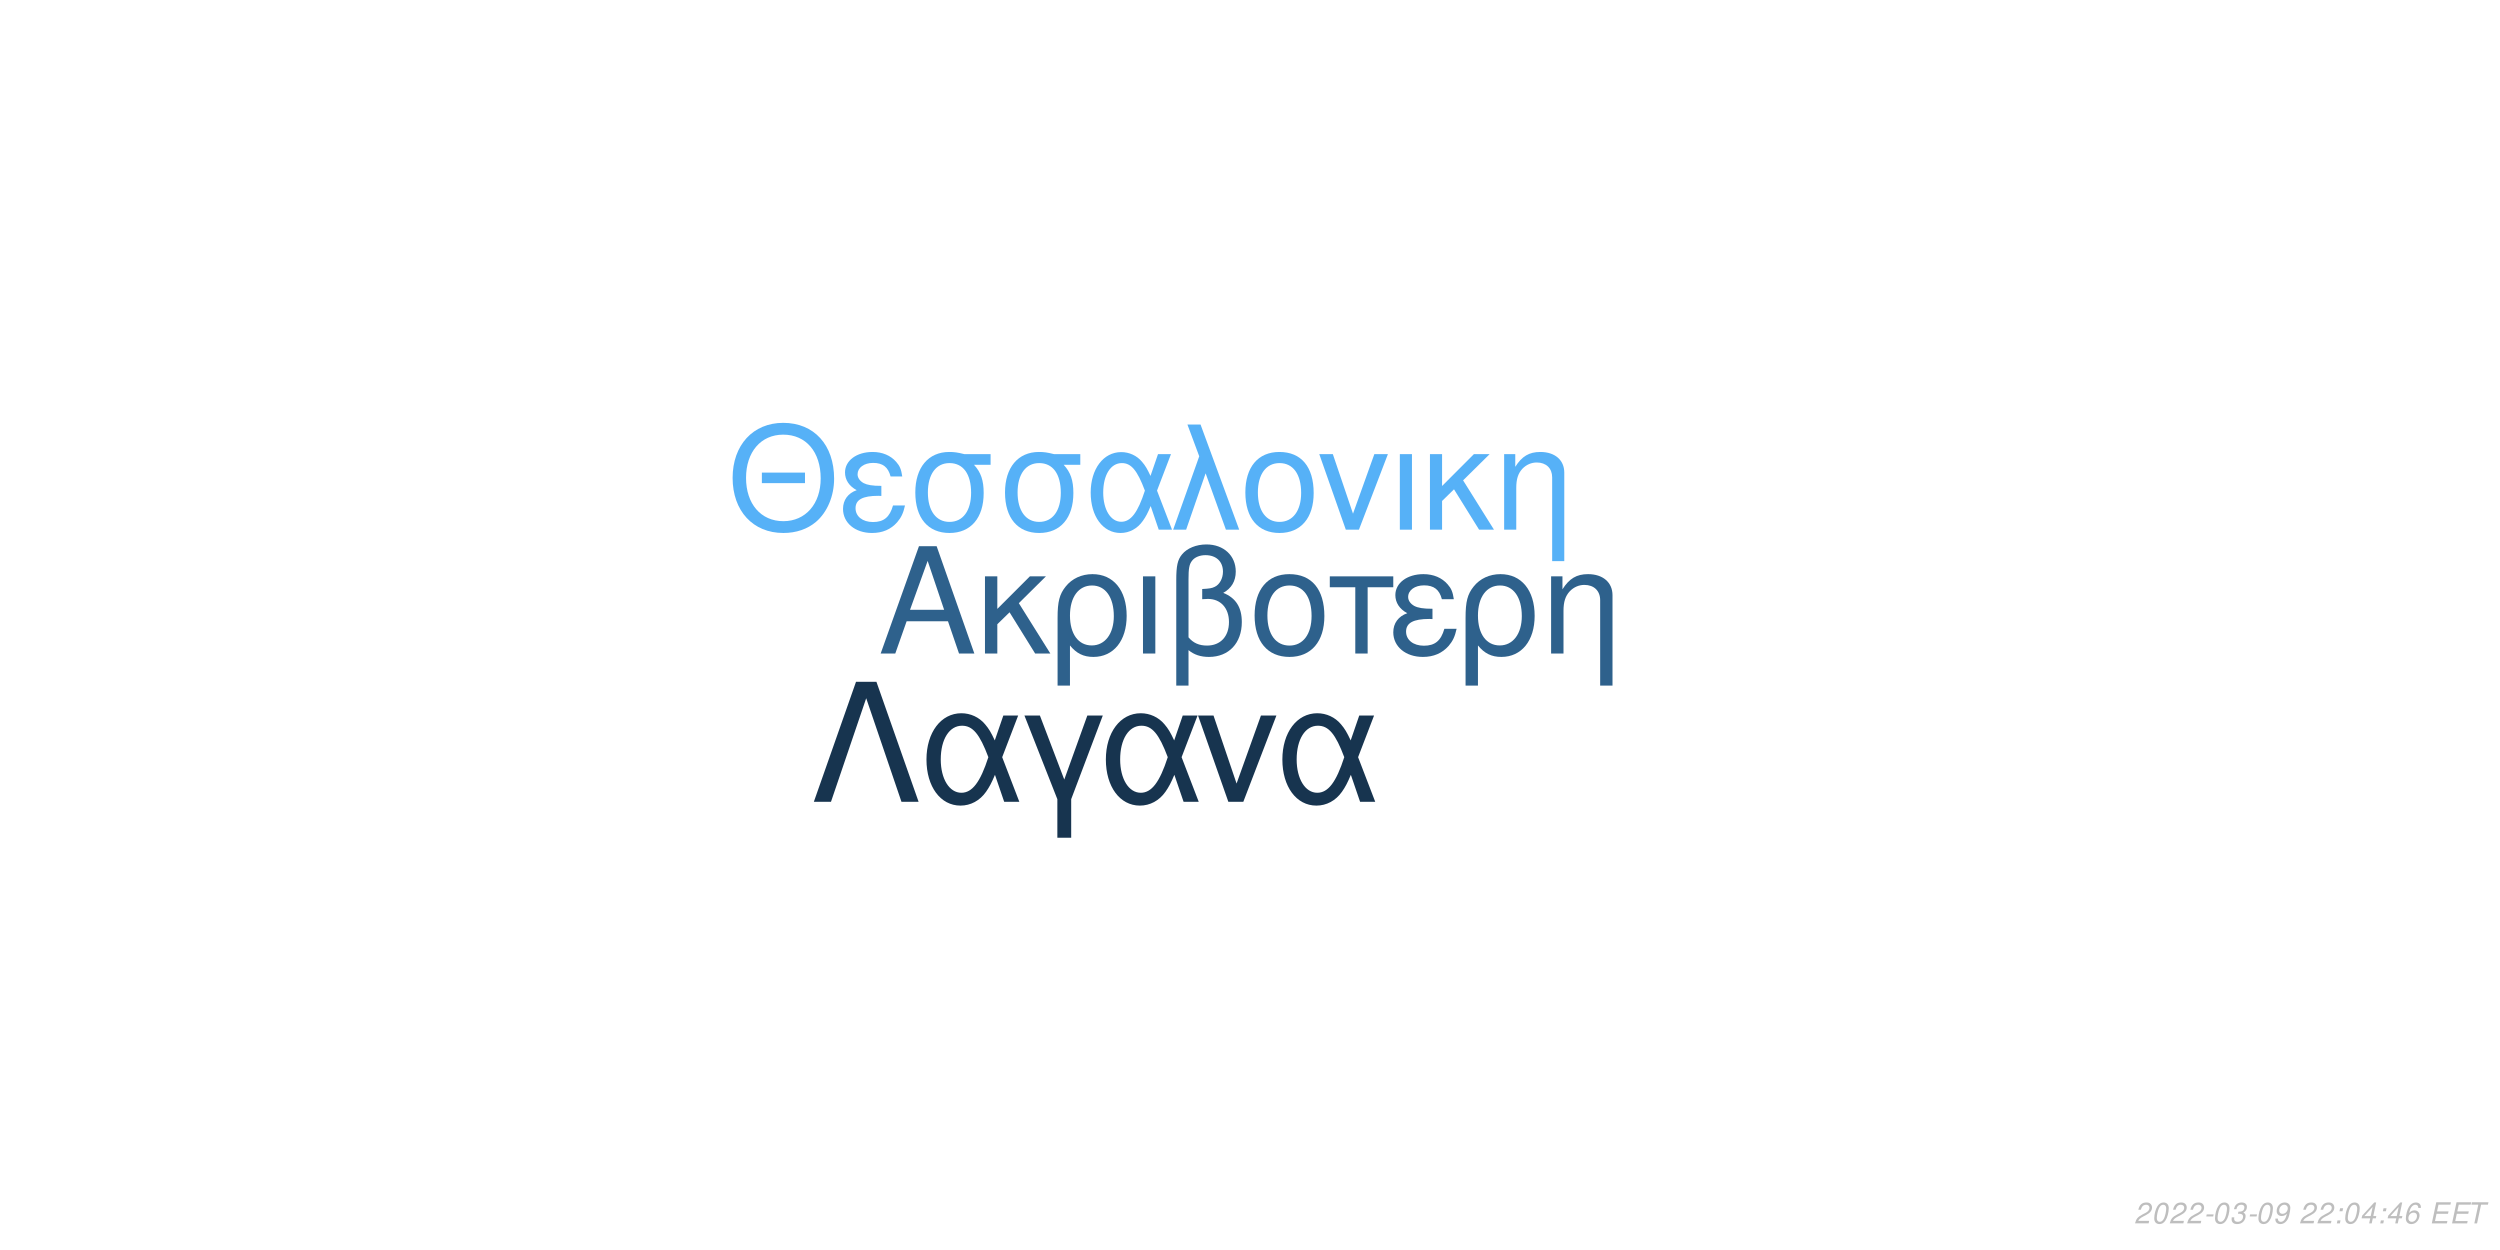
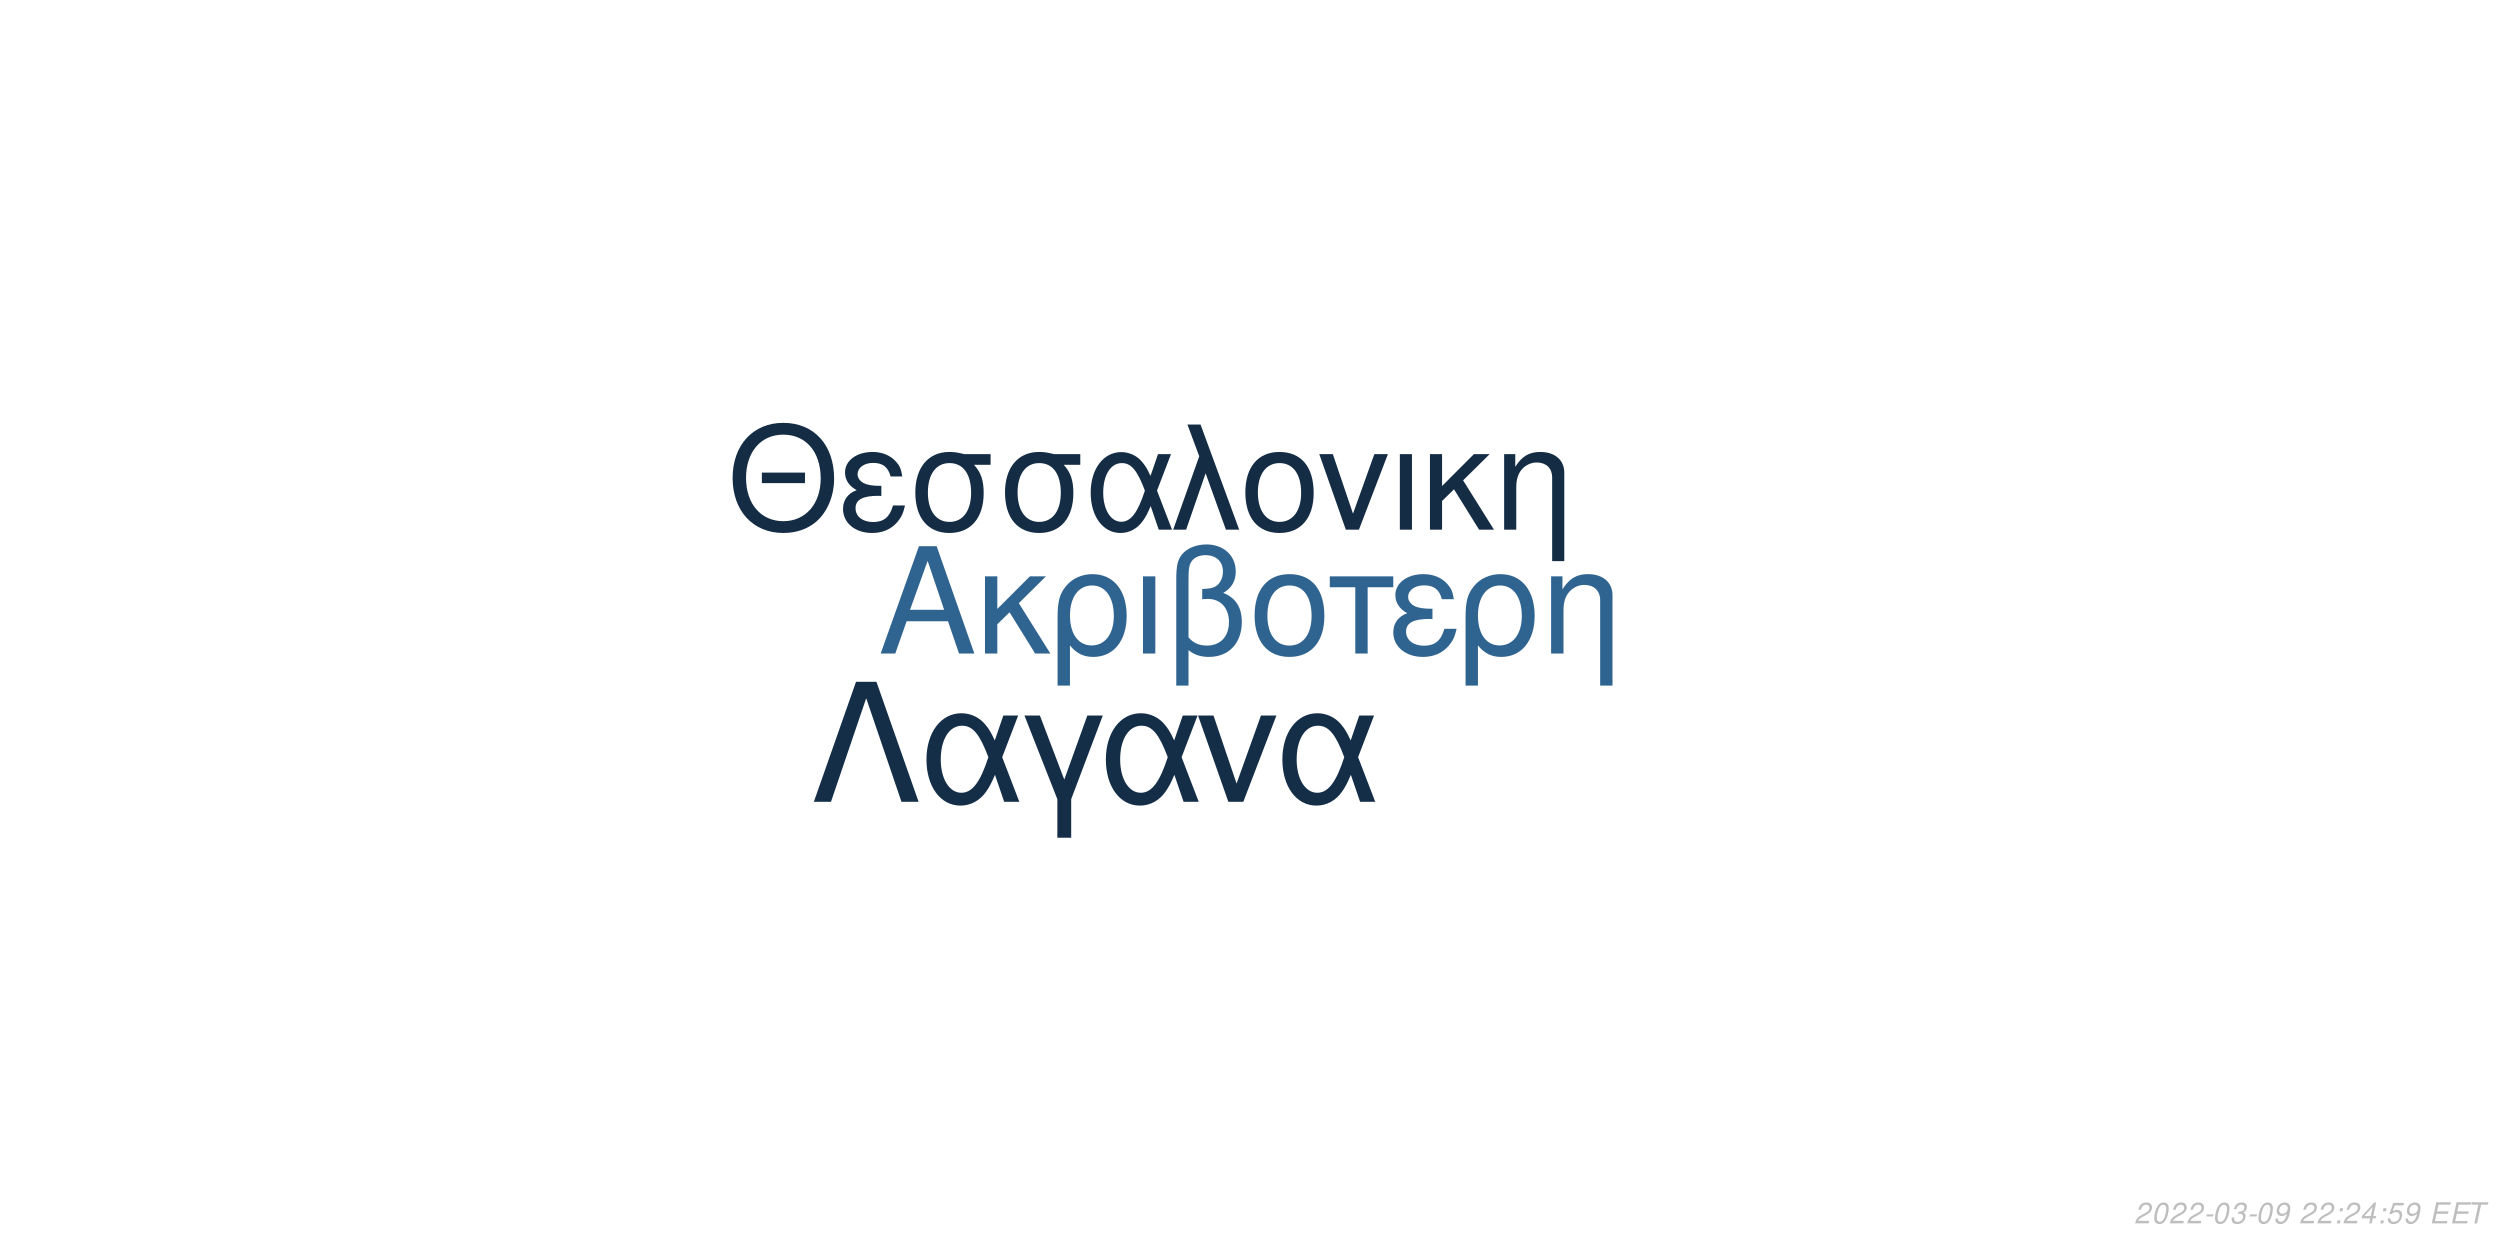
<svg xmlns="http://www.w3.org/2000/svg" xmlns:xlink="http://www.w3.org/1999/xlink" width="864pt" height="432pt" viewBox="0 0 864 432" version="1.1">
  <defs>
    <g>
      <symbol overflow="visible" id="glyph0-0">
        <path style="stroke:none;" d="" />
      </symbol>
      <symbol overflow="visible" id="glyph0-1">
        <path style="stroke:none;" d="M 24.125 -11.141 L 27.938 0 L 33.234 0 L 20.203 -37.094 L 14.094 -37.094 L 0.859 0 L 5.906 0 L 9.828 -11.141 Z M 22.797 -15.109 L 11 -15.109 L 17.094 -32.016 Z M 22.797 -15.109 " />
      </symbol>
      <symbol overflow="visible" id="glyph0-2">
        <path style="stroke:none;" d="M 7.172 -15.422 L 7.172 -26.672 L 2.906 -26.672 L 2.906 0 L 7.172 0 L 7.172 -10.125 L 11.406 -14.25 L 20.25 0 L 25.5 0 L 14.609 -17.406 L 23.969 -26.672 L 18.422 -26.672 Z M 7.172 -15.422 " />
      </symbol>
      <symbol overflow="visible" id="glyph0-3">
        <path style="stroke:none;" d="M 3 11.094 L 7.281 11.094 L 7.281 -2.797 C 9.516 -0.047 11.953 1.172 15.375 1.172 C 22.344 1.172 26.875 -4.422 26.875 -13.031 C 26.875 -21.891 22.297 -27.438 15.062 -27.438 C 11.297 -27.438 7.984 -25.906 5.797 -23.156 C 3.672 -20.516 3 -17.969 3 -12.359 Z M 14.906 -23.516 C 19.547 -23.516 22.438 -19.438 22.438 -12.922 C 22.438 -6.812 19.391 -2.797 14.812 -2.797 C 10.172 -2.797 7.281 -6.766 7.281 -13.125 C 7.281 -19.484 10.234 -23.516 14.906 -23.516 Z M 14.906 -23.516 " />
      </symbol>
      <symbol overflow="visible" id="glyph0-4">
        <path style="stroke:none;" d="M 3.516 0 L 7.781 0 L 7.781 -26.672 L 3.516 -26.672 Z M 3.516 0 " />
      </symbol>
      <symbol overflow="visible" id="glyph0-5">
        <path style="stroke:none;" d="M 4.016 11.094 L 8.25 11.094 L 8.25 -1.172 C 10.172 0.406 12.422 1.172 15.312 1.172 C 22.188 1.172 26.672 -3.609 26.672 -10.891 C 26.672 -15.984 24.578 -19.234 20.25 -20.969 C 23.109 -22.547 24.578 -25.031 24.578 -28.344 C 24.578 -33.844 20.406 -37.703 14.453 -37.703 C 10.938 -37.703 7.734 -36.391 6 -34.25 C 4.484 -32.422 4.016 -30.328 4.016 -25.391 Z M 8.25 -25.656 C 8.25 -29.359 8.5 -30.844 9.469 -32.062 C 10.375 -33.281 12.156 -34 14.094 -34 C 17.812 -34 20.156 -31.812 20.156 -28.297 C 20.156 -25.953 18.984 -23.812 17.297 -23.047 C 16.281 -22.547 15.469 -22.438 12.984 -22.297 L 12.984 -18.781 C 13.734 -18.828 14.344 -18.875 14.969 -18.875 C 19.344 -18.875 22.234 -15.719 22.234 -10.891 C 22.234 -5.906 19.281 -2.75 14.656 -2.75 C 11.953 -2.75 9.922 -3.609 8.25 -5.594 Z M 8.25 -25.656 " />
      </symbol>
      <symbol overflow="visible" id="glyph0-6">
        <path style="stroke:none;" d="M 14.094 -27.438 C 6.562 -27.438 2.094 -22.094 2.094 -13.125 C 2.094 -4.125 6.562 1.172 14.141 1.172 C 21.672 1.172 26.203 -4.172 26.203 -12.922 C 26.203 -22.188 21.828 -27.438 14.094 -27.438 Z M 14.141 -23.516 C 18.938 -23.516 21.781 -19.594 21.781 -12.984 C 21.781 -6.672 18.828 -2.75 14.141 -2.75 C 9.422 -2.75 6.516 -6.672 6.516 -13.125 C 6.516 -19.594 9.422 -23.516 14.141 -23.516 Z M 14.141 -23.516 " />
      </symbol>
      <symbol overflow="visible" id="glyph0-7">
        <path style="stroke:none;" d="M 7.891 0 L 12.156 0 L 12.156 -22.906 L 21.016 -22.906 L 21.016 -26.672 L -0.922 -26.672 L -0.922 -22.906 L 7.891 -22.906 Z M 7.891 0 " />
      </symbol>
      <symbol overflow="visible" id="glyph0-8">
        <path style="stroke:none;" d="M 14.562 -15.469 C 11.344 -15.469 9.562 -15.781 8.297 -16.438 C 6.922 -17.203 6.156 -18.328 6.156 -19.547 C 6.156 -21.891 8.453 -23.562 11.656 -23.562 C 15.062 -23.562 16.953 -22.094 17.812 -18.781 L 21.938 -18.781 C 21.578 -21.266 21.062 -22.5 19.797 -23.922 C 17.812 -26.203 14.906 -27.438 11.453 -27.438 C 5.797 -27.438 1.734 -24.375 1.734 -20.203 C 1.734 -17.609 3.156 -15.375 5.859 -13.938 C 2.797 -12.875 1.016 -10.484 1.016 -7.328 C 1.016 -2.391 5.297 1.172 11.25 1.172 C 14.969 1.172 17.906 -0.109 20.156 -2.641 C 21.578 -4.328 22.297 -5.797 22.906 -8.547 L 18.672 -8.547 C 17.5 -4.422 15.422 -2.703 11.609 -2.703 C 7.938 -2.703 5.438 -4.688 5.438 -7.578 C 5.438 -10.578 7.938 -11.953 13.484 -11.953 C 13.641 -11.953 14.094 -11.953 14.562 -11.906 Z M 14.562 -15.469 " />
      </symbol>
      <symbol overflow="visible" id="glyph0-9">
        <path style="stroke:none;" d="M 3.562 -26.672 L 3.562 0 L 7.844 0 L 7.844 -14.703 C 7.844 -17.906 8.5 -19.891 10.031 -21.531 C 11.406 -22.953 13.188 -23.719 15.062 -23.719 C 18.375 -23.719 20.516 -21.672 20.516 -18.469 L 20.516 11.094 L 24.781 11.094 L 24.781 -20.156 C 24.781 -24.578 21.469 -27.438 16.328 -27.438 C 12.359 -27.438 9.828 -25.906 7.484 -22.188 L 7.484 -26.672 Z M 3.562 -26.672 " />
      </symbol>
      <symbol overflow="visible" id="glyph1-0">
        <path style="stroke:none;" d="" />
      </symbol>
      <symbol overflow="visible" id="glyph1-1">
        <path style="stroke:none;" d="M 26.859 -19.734 L 11.953 -19.734 L 11.953 -16.094 L 26.859 -16.094 Z M 19.328 -36.922 C 8.922 -36.922 1.844 -29.25 1.844 -17.891 C 1.844 -6.484 8.875 1.141 19.391 1.141 C 23.812 1.141 27.703 -0.203 30.641 -2.688 C 34.578 -6.031 36.922 -11.656 36.922 -17.594 C 36.922 -29.297 30 -36.922 19.328 -36.922 Z M 19.328 -32.844 C 27.203 -32.844 32.281 -26.906 32.281 -17.688 C 32.281 -8.922 27.062 -2.938 19.391 -2.938 C 11.609 -2.938 6.484 -8.922 6.484 -17.891 C 6.484 -26.859 11.609 -32.844 19.328 -32.844 Z M 19.328 -32.844 " />
      </symbol>
      <symbol overflow="visible" id="glyph1-2">
        <path style="stroke:none;" d="M 14.25 -15.141 C 11.109 -15.141 9.375 -15.453 8.125 -16.094 C 6.781 -16.844 6.031 -17.938 6.031 -19.141 C 6.031 -21.422 8.266 -23.078 11.406 -23.078 C 14.75 -23.078 16.594 -21.625 17.438 -18.391 L 21.469 -18.391 C 21.125 -20.828 20.625 -22.031 19.391 -23.422 C 17.438 -25.656 14.594 -26.859 11.219 -26.859 C 5.688 -26.859 1.688 -23.875 1.688 -19.781 C 1.688 -17.234 3.094 -15.047 5.734 -13.656 C 2.734 -12.609 1 -10.266 1 -7.172 C 1 -2.344 5.188 1.141 11.016 1.141 C 14.656 1.141 17.547 -0.094 19.734 -2.594 C 21.125 -4.234 21.828 -5.688 22.422 -8.375 L 18.281 -8.375 C 17.141 -4.328 15.094 -2.641 11.359 -2.641 C 7.766 -2.641 5.328 -4.578 5.328 -7.422 C 5.328 -10.359 7.766 -11.703 13.203 -11.703 C 13.359 -11.703 13.797 -11.703 14.25 -11.656 Z M 14.25 -15.141 " />
      </symbol>
      <symbol overflow="visible" id="glyph1-3">
        <path style="stroke:none;" d="M 29 -26.109 L 19.938 -26.109 C 17.594 -26.703 16.438 -26.859 14.703 -26.859 C 7.469 -26.859 2.984 -21.469 2.984 -12.859 C 2.984 -4.031 7.375 1.141 14.797 1.141 C 22.172 1.141 26.609 -4.078 26.609 -12.656 C 26.609 -17.047 25.656 -19.828 23.266 -22.422 L 29 -22.422 Z M 14.797 -23.016 C 19.531 -23.016 22.266 -19.234 22.266 -12.75 C 22.266 -6.531 19.438 -2.688 14.797 -2.688 C 10.172 -2.688 7.328 -6.531 7.328 -12.859 C 7.328 -19.188 10.172 -23.016 14.797 -23.016 Z M 14.797 -23.016 " />
      </symbol>
      <symbol overflow="visible" id="glyph1-4">
        <path style="stroke:none;" d="M 29.344 -26.109 L 24.859 -26.109 L 22.266 -18.578 C 21.125 -21.031 20.484 -22.125 19.328 -23.469 C 17.547 -25.609 14.906 -26.812 12.156 -26.812 C 5.984 -26.812 1.594 -20.984 1.594 -12.812 C 1.594 -4.578 5.828 1.141 11.906 1.141 C 14.953 1.141 17.734 -0.344 19.625 -3.047 C 20.672 -4.531 21.281 -5.688 22.328 -8.172 L 25.109 0 L 29.703 0 L 24.516 -13.5 Z M 20.328 -13.5 C 17.891 -5.922 15.453 -2.734 12.156 -2.734 C 8.516 -2.734 5.922 -6.922 5.922 -12.812 C 5.922 -18.938 8.516 -23.016 12.359 -23.016 C 15.594 -23.016 17.688 -20.531 20.328 -13.5 Z M 20.328 -13.5 " />
      </symbol>
      <symbol overflow="visible" id="glyph1-5">
        <path style="stroke:none;" d="M 1.094 0 L 5.578 0 L 12.312 -19.484 L 19.328 0 L 23.922 0 L 10.562 -36.328 L 6.031 -36.328 L 10.109 -25.359 Z M 1.094 0 " />
      </symbol>
      <symbol overflow="visible" id="glyph1-6">
        <path style="stroke:none;" d="M 13.797 -26.859 C 6.422 -26.859 2.047 -21.625 2.047 -12.859 C 2.047 -4.031 6.422 1.141 13.859 1.141 C 21.234 1.141 25.656 -4.078 25.656 -12.656 C 25.656 -21.719 21.375 -26.859 13.797 -26.859 Z M 13.859 -23.016 C 18.531 -23.016 21.328 -19.188 21.328 -12.703 C 21.328 -6.531 18.438 -2.688 13.859 -2.688 C 9.219 -2.688 6.375 -6.531 6.375 -12.859 C 6.375 -19.188 9.219 -23.016 13.859 -23.016 Z M 13.859 -23.016 " />
      </symbol>
      <symbol overflow="visible" id="glyph1-7">
        <path style="stroke:none;" d="M 14.297 0 L 24.312 -26.109 L 19.625 -26.109 L 12.25 -5.531 L 5.281 -26.109 L 0.594 -26.109 L 9.766 0 Z M 14.297 0 " />
      </symbol>
      <symbol overflow="visible" id="glyph1-8">
        <path style="stroke:none;" d="M 3.438 0 L 7.625 0 L 7.625 -26.109 L 3.438 -26.109 Z M 3.438 0 " />
      </symbol>
      <symbol overflow="visible" id="glyph1-9">
        <path style="stroke:none;" d="M 7.031 -15.094 L 7.031 -26.109 L 2.844 -26.109 L 2.844 0 L 7.031 0 L 7.031 -9.922 L 11.156 -13.953 L 19.828 0 L 24.969 0 L 14.297 -17.047 L 23.469 -26.109 L 18.031 -26.109 Z M 7.031 -15.094 " />
      </symbol>
      <symbol overflow="visible" id="glyph1-10">
        <path style="stroke:none;" d="M 3.484 -26.109 L 3.484 0 L 7.672 0 L 7.672 -14.406 C 7.672 -17.547 8.328 -19.484 9.812 -21.078 C 11.156 -22.469 12.906 -23.219 14.75 -23.219 C 17.984 -23.219 20.078 -21.234 20.078 -18.094 L 20.078 10.859 L 24.266 10.859 L 24.266 -19.734 C 24.266 -24.062 21.031 -26.859 16 -26.859 C 12.109 -26.859 9.609 -25.359 7.328 -21.719 L 7.328 -26.109 Z M 3.484 -26.109 " />
      </symbol>
      <symbol overflow="visible" id="glyph2-0">
        <path style="stroke:none;" d="" />
      </symbol>
      <symbol overflow="visible" id="glyph2-1">
        <path style="stroke:none;" d="M 22.531 -41.484 L 15.484 -41.484 L 0.906 0 L 6.828 0 L 19 -35.797 L 31.188 0 L 37.109 0 Z M 22.531 -41.484 " />
      </symbol>
      <symbol overflow="visible" id="glyph2-2">
        <path style="stroke:none;" d="M 33.516 -29.812 L 28.391 -29.812 L 25.438 -21.219 C 24.125 -24.016 23.391 -25.266 22.078 -26.797 C 20.031 -29.25 17.016 -30.609 13.891 -30.609 C 6.828 -30.609 1.828 -23.953 1.828 -14.625 C 1.828 -5.234 6.656 1.312 13.594 1.312 C 17.078 1.312 20.266 -0.391 22.422 -3.469 C 23.609 -5.172 24.297 -6.484 25.5 -9.328 L 28.688 0 L 33.922 0 L 28 -15.422 Z M 23.219 -15.422 C 20.422 -6.766 17.641 -3.125 13.891 -3.125 C 9.734 -3.125 6.766 -7.906 6.766 -14.625 C 6.766 -21.625 9.734 -26.297 14.109 -26.297 C 17.812 -26.297 20.203 -23.453 23.219 -15.422 Z M 23.219 -15.422 " />
      </symbol>
      <symbol overflow="visible" id="glyph2-3">
        <path style="stroke:none;" d="M 12.062 12.406 L 16.844 12.406 L 16.844 -0.906 L 27.766 -29.812 L 22.422 -29.812 L 14.453 -7.688 L 6.031 -29.812 L 0.688 -29.812 L 12.062 -0.906 Z M 12.062 12.406 " />
      </symbol>
      <symbol overflow="visible" id="glyph2-4">
        <path style="stroke:none;" d="M 16.328 0 L 27.766 -29.812 L 22.422 -29.812 L 14 -6.312 L 6.031 -29.812 L 0.688 -29.812 L 11.156 0 Z M 16.328 0 " />
      </symbol>
      <symbol overflow="visible" id="glyph3-0">
        <path style="stroke:none;" d="" />
      </symbol>
      <symbol overflow="visible" id="glyph3-1">
        <path style="stroke:none;" d="M 5.234 -0.875 L 1.469 -0.875 C 1.641 -1.375 2.203 -1.891 3.109 -2.344 L 4.234 -2.938 C 5.562 -3.625 6.219 -4.469 6.219 -5.484 C 6.219 -5.938 6.062 -6.359 5.797 -6.656 C 5.469 -7.047 4.984 -7.234 4.312 -7.234 C 2.766 -7.234 1.891 -6.453 1.484 -4.734 L 2.375 -4.734 C 2.484 -5.188 2.609 -5.484 2.797 -5.75 C 3.094 -6.203 3.609 -6.453 4.188 -6.453 C 4.891 -6.453 5.344 -6.031 5.344 -5.375 C 5.344 -4.703 4.859 -4.094 4.016 -3.656 L 2.984 -3.125 C 1.234 -2.188 0.797 -1.656 0.344 -0.016 L 5.047 -0.016 Z M 5.234 -0.875 " />
      </symbol>
      <symbol overflow="visible" id="glyph3-2">
        <path style="stroke:none;" d="M 4.203 -7.234 C 3.375 -7.234 2.688 -6.812 2.125 -5.984 C 1.484 -5.047 0.984 -3.188 0.984 -1.734 C 0.984 -1.109 1.172 -0.562 1.484 -0.266 C 1.797 0.047 2.281 0.234 2.766 0.234 C 3.625 0.234 4.281 -0.156 4.859 -1.016 C 5.516 -1.953 6 -3.797 6 -5.266 C 6 -6.5 5.328 -7.234 4.203 -7.234 Z M 4.094 -6.453 C 4.734 -6.453 5.125 -5.984 5.125 -5.156 C 5.125 -4.203 4.781 -2.625 4.406 -1.812 C 3.984 -0.938 3.516 -0.547 2.875 -0.547 C 2.25 -0.547 1.875 -1.031 1.875 -1.828 C 1.875 -2.797 2.203 -4.344 2.594 -5.203 C 2.984 -6.047 3.453 -6.453 4.094 -6.453 Z M 4.094 -6.453 " />
      </symbol>
      <symbol overflow="visible" id="glyph3-3">
        <path style="stroke:none;" d="M 3.516 -3.125 L 1.125 -3.125 L 0.969 -2.406 L 3.359 -2.406 Z M 3.516 -3.125 " />
      </symbol>
      <symbol overflow="visible" id="glyph3-4">
        <path style="stroke:none;" d="M 2.922 -3.312 C 3.125 -3.344 3.234 -3.344 3.375 -3.344 C 4.203 -3.344 4.688 -3 4.688 -2.406 C 4.688 -1.312 3.906 -0.547 2.781 -0.547 C 2.047 -0.547 1.594 -0.938 1.594 -1.562 C 1.594 -1.719 1.609 -1.844 1.656 -2.094 L 0.766 -2.094 C 0.734 -1.797 0.719 -1.641 0.719 -1.469 C 0.719 -0.375 1.406 0.234 2.641 0.234 C 3.547 0.234 4.297 -0.078 4.812 -0.656 C 5.266 -1.156 5.562 -1.875 5.562 -2.547 C 5.562 -3.125 5.344 -3.453 4.797 -3.734 C 5.641 -4.234 6.016 -4.844 6.016 -5.734 C 6.016 -6.656 5.312 -7.234 4.203 -7.234 C 3.375 -7.234 2.672 -6.938 2.188 -6.375 C 1.891 -6.031 1.703 -5.641 1.516 -4.906 L 2.391 -4.906 C 2.5 -5.359 2.594 -5.594 2.734 -5.812 C 3.047 -6.234 3.516 -6.453 4.078 -6.453 C 4.734 -6.453 5.141 -6.125 5.141 -5.578 C 5.141 -5.188 5.016 -4.797 4.797 -4.547 C 4.516 -4.234 4 -4.062 3.266 -4.062 L 3.078 -4.062 Z M 2.922 -3.312 " />
      </symbol>
      <symbol overflow="visible" id="glyph3-5">
        <path style="stroke:none;" d="M 0.844 -1.656 C 0.844 -1.547 0.844 -1.438 0.844 -1.375 C 0.844 -0.406 1.531 0.234 2.578 0.234 C 3.203 0.234 3.766 0.016 4.297 -0.438 C 4.938 -1 5.312 -1.656 5.594 -2.719 C 5.844 -3.672 6.016 -4.766 6.016 -5.375 C 6.016 -5.844 5.844 -6.328 5.547 -6.656 C 5.203 -7.031 4.703 -7.234 4.062 -7.234 C 2.516 -7.234 1.297 -5.938 1.297 -4.266 C 1.297 -3.203 1.984 -2.547 3.047 -2.547 C 3.484 -2.547 3.953 -2.672 4.281 -2.891 C 4.406 -2.984 4.547 -3.078 4.828 -3.344 C 4.438 -1.484 3.703 -0.547 2.703 -0.547 C 2.109 -0.547 1.719 -0.938 1.719 -1.547 L 1.719 -1.656 Z M 3.953 -6.453 C 4.625 -6.453 5.141 -5.953 5.141 -5.281 C 5.141 -4.188 4.312 -3.312 3.297 -3.312 C 2.594 -3.312 2.172 -3.734 2.172 -4.453 C 2.172 -5.562 2.984 -6.453 3.953 -6.453 Z M 3.953 -6.453 " />
      </symbol>
      <symbol overflow="visible" id="glyph3-6">
        <path style="stroke:none;" d="" />
      </symbol>
      <symbol overflow="visible" id="glyph3-7">
        <path style="stroke:none;" d="M 2.359 -1.031 L 1.312 -1.031 L 1.094 0 L 2.141 0 Z M 3.266 -5.234 L 2.219 -5.234 L 2 -4.203 L 3.047 -4.203 Z M 3.266 -5.234 " />
      </symbol>
      <symbol overflow="visible" id="glyph3-8">
        <path style="stroke:none;" d="M 3.625 -1.75 L 3.266 0 L 4.141 0 L 4.516 -1.75 L 5.562 -1.75 L 5.734 -2.531 L 4.688 -2.531 L 5.688 -7.234 L 5.016 -7.234 L 0.844 -2.672 L 0.641 -1.75 Z M 3.797 -2.531 L 1.594 -2.531 L 4.469 -5.703 Z M 3.797 -2.531 " />
      </symbol>
      <symbol overflow="visible" id="glyph3-9">
-         <path style="stroke:none;" d="M 6.125 -5.344 L 6.141 -5.625 C 6.141 -6.609 5.453 -7.234 4.391 -7.234 C 3.438 -7.234 2.641 -6.719 2.016 -5.703 C 1.422 -4.781 0.938 -2.953 0.938 -1.688 C 0.938 -0.516 1.688 0.234 2.859 0.234 C 3.703 0.234 4.438 -0.156 5 -0.875 C 5.406 -1.422 5.672 -2.156 5.672 -2.766 C 5.672 -3.812 4.969 -4.5 3.906 -4.5 C 3.234 -4.5 2.672 -4.234 2.094 -3.625 C 2.406 -5.375 3.234 -6.453 4.25 -6.453 C 4.703 -6.453 5.062 -6.234 5.172 -5.844 C 5.203 -5.719 5.234 -5.578 5.25 -5.344 Z M 3.656 -3.734 C 4.344 -3.734 4.797 -3.281 4.797 -2.625 C 4.797 -1.469 3.984 -0.547 2.984 -0.547 C 2.297 -0.547 1.812 -1.047 1.812 -1.766 C 1.812 -2.859 2.625 -3.734 3.656 -3.734 Z M 3.656 -3.734 " />
+         <path style="stroke:none;" d="M 6.297 -7.094 L 2.594 -7.094 L 1.234 -3.234 L 2.047 -3.234 C 2.656 -3.766 2.938 -3.906 3.531 -3.906 C 4.328 -3.906 4.797 -3.453 4.797 -2.688 C 4.797 -1.438 3.969 -0.547 2.828 -0.547 C 2.031 -0.547 1.609 -0.938 1.578 -1.734 L 0.703 -1.734 L 0.703 -1.516 C 0.703 -0.938 0.844 -0.547 1.188 -0.266 C 1.562 0.062 2.078 0.234 2.703 0.234 C 3.656 0.234 4.391 -0.156 4.984 -0.922 C 5.422 -1.5 5.672 -2.234 5.672 -2.953 C 5.672 -4 4.938 -4.672 3.812 -4.672 C 3.328 -4.672 2.906 -4.547 2.406 -4.234 L 3.109 -6.219 L 6.109 -6.219 Z M 6.297 -7.094 " />
      </symbol>
      <symbol overflow="visible" id="glyph3-10">
        <path style="stroke:none;" d="M 2.547 -3.312 L 6.5 -3.312 L 6.688 -4.141 L 2.719 -4.141 L 3.219 -6.469 L 7.344 -6.469 L 7.516 -7.297 L 2.453 -7.297 L 0.906 0 L 6.125 0 L 6.297 -0.812 L 2.016 -0.812 Z M 2.547 -3.312 " />
      </symbol>
      <symbol overflow="visible" id="glyph3-11">
        <path style="stroke:none;" d="M 4.938 -6.469 L 7.312 -6.469 L 7.484 -7.297 L 1.75 -7.297 L 1.578 -6.469 L 3.984 -6.469 L 2.609 0 L 3.547 0 Z M 4.938 -6.469 " />
      </symbol>
    </g>
  </defs>
  <g id="surface1">
    <rect x="0" y="0" width="864" height="432" style="fill:rgb(100%,100%,100%);fill-opacity:1;stroke:none;" />
-     <g style="fill:rgb(18.039%,38.039%,54.902%);fill-opacity:1;">
+     <g style="fill:rgb(18.824%,39.216%,56.471%);fill-opacity:1;">
      <use xlink:href="#glyph0-1" x="303.5" y="225.861" />
      <use xlink:href="#glyph0-2" x="337.5" y="225.861" />
      <use xlink:href="#glyph0-3" x="362.5" y="225.861" />
      <use xlink:href="#glyph0-4" x="391.5" y="225.861" />
      <use xlink:href="#glyph0-5" x="402.5" y="225.861" />
      <use xlink:href="#glyph0-6" x="431.5" y="225.861" />
      <use xlink:href="#glyph0-7" x="460.5" y="225.861" />
      <use xlink:href="#glyph0-8" x="480.5" y="225.861" />
      <use xlink:href="#glyph0-3" x="503.5" y="225.861" />
      <use xlink:href="#glyph0-9" x="532.5" y="225.861" />
    </g>
-     <g style="fill:rgb(33.725%,69.412%,96.863%);fill-opacity:1;">
+     <g style="fill:rgb(7.843%,17.255%,26.667%);fill-opacity:1;">
      <use xlink:href="#glyph1-1" x="251.348" y="183.058" />
      <use xlink:href="#glyph1-2" x="290.348" y="183.058" />
      <use xlink:href="#glyph1-3" x="313.348" y="183.058" />
      <use xlink:href="#glyph1-3" x="344.348" y="183.058" />
      <use xlink:href="#glyph1-4" x="375.348" y="183.058" />
      <use xlink:href="#glyph1-5" x="404.348" y="183.058" />
      <use xlink:href="#glyph1-6" x="428.348" y="183.058" />
      <use xlink:href="#glyph1-7" x="455.348" y="183.058" />
      <use xlink:href="#glyph1-8" x="480.348" y="183.058" />
      <use xlink:href="#glyph1-9" x="491.348" y="183.058" />
      <use xlink:href="#glyph1-10" x="516.348" y="183.058" />
    </g>
-     <g style="fill:rgb(9.02%,20.392%,30.98%);fill-opacity:1;">
+     <g style="fill:rgb(8.235%,18.039%,28.235%);fill-opacity:1;">
      <use xlink:href="#glyph2-1" x="280.359" y="277.105" />
      <use xlink:href="#glyph2-2" x="318.359" y="277.105" />
      <use xlink:href="#glyph2-3" x="353.359" y="277.105" />
      <use xlink:href="#glyph2-2" x="380.359" y="277.105" />
      <use xlink:href="#glyph2-4" x="413.359" y="277.105" />
      <use xlink:href="#glyph2-2" x="441.359" y="277.105" />
    </g>
    <g style="fill:rgb(74.51%,74.51%,74.51%);fill-opacity:1;">
      <use xlink:href="#glyph3-1" x="737.52" y="422.81" />
      <use xlink:href="#glyph3-2" x="743.52" y="422.81" />
      <use xlink:href="#glyph3-1" x="749.52" y="422.81" />
      <use xlink:href="#glyph3-1" x="755.52" y="422.81" />
      <use xlink:href="#glyph3-3" x="761.52" y="422.81" />
      <use xlink:href="#glyph3-2" x="764.52" y="422.81" />
      <use xlink:href="#glyph3-4" x="770.52" y="422.81" />
      <use xlink:href="#glyph3-3" x="776.52" y="422.81" />
      <use xlink:href="#glyph3-2" x="779.52" y="422.81" />
      <use xlink:href="#glyph3-5" x="785.52" y="422.81" />
      <use xlink:href="#glyph3-6" x="791.52" y="422.81" />
      <use xlink:href="#glyph3-1" x="794.52" y="422.81" />
      <use xlink:href="#glyph3-1" x="800.52" y="422.81" />
      <use xlink:href="#glyph3-7" x="806.52" y="422.81" />
-       <use xlink:href="#glyph3-2" x="809.52" y="422.81" />
+       <use xlink:href="#glyph3-1" x="809.52" y="422.81" />
      <use xlink:href="#glyph3-8" x="815.52" y="422.81" />
      <use xlink:href="#glyph3-7" x="821.52" y="422.81" />
-       <use xlink:href="#glyph3-8" x="824.52" y="422.81" />
-       <use xlink:href="#glyph3-9" x="830.52" y="422.81" />
+       <use xlink:href="#glyph3-9" x="824.52" y="422.81" />
+       <use xlink:href="#glyph3-5" x="830.52" y="422.81" />
      <use xlink:href="#glyph3-6" x="836.52" y="422.81" />
      <use xlink:href="#glyph3-10" x="839.52" y="422.81" />
      <use xlink:href="#glyph3-10" x="846.52" y="422.81" />
      <use xlink:href="#glyph3-11" x="852.52" y="422.81" />
    </g>
  </g>
</svg>
